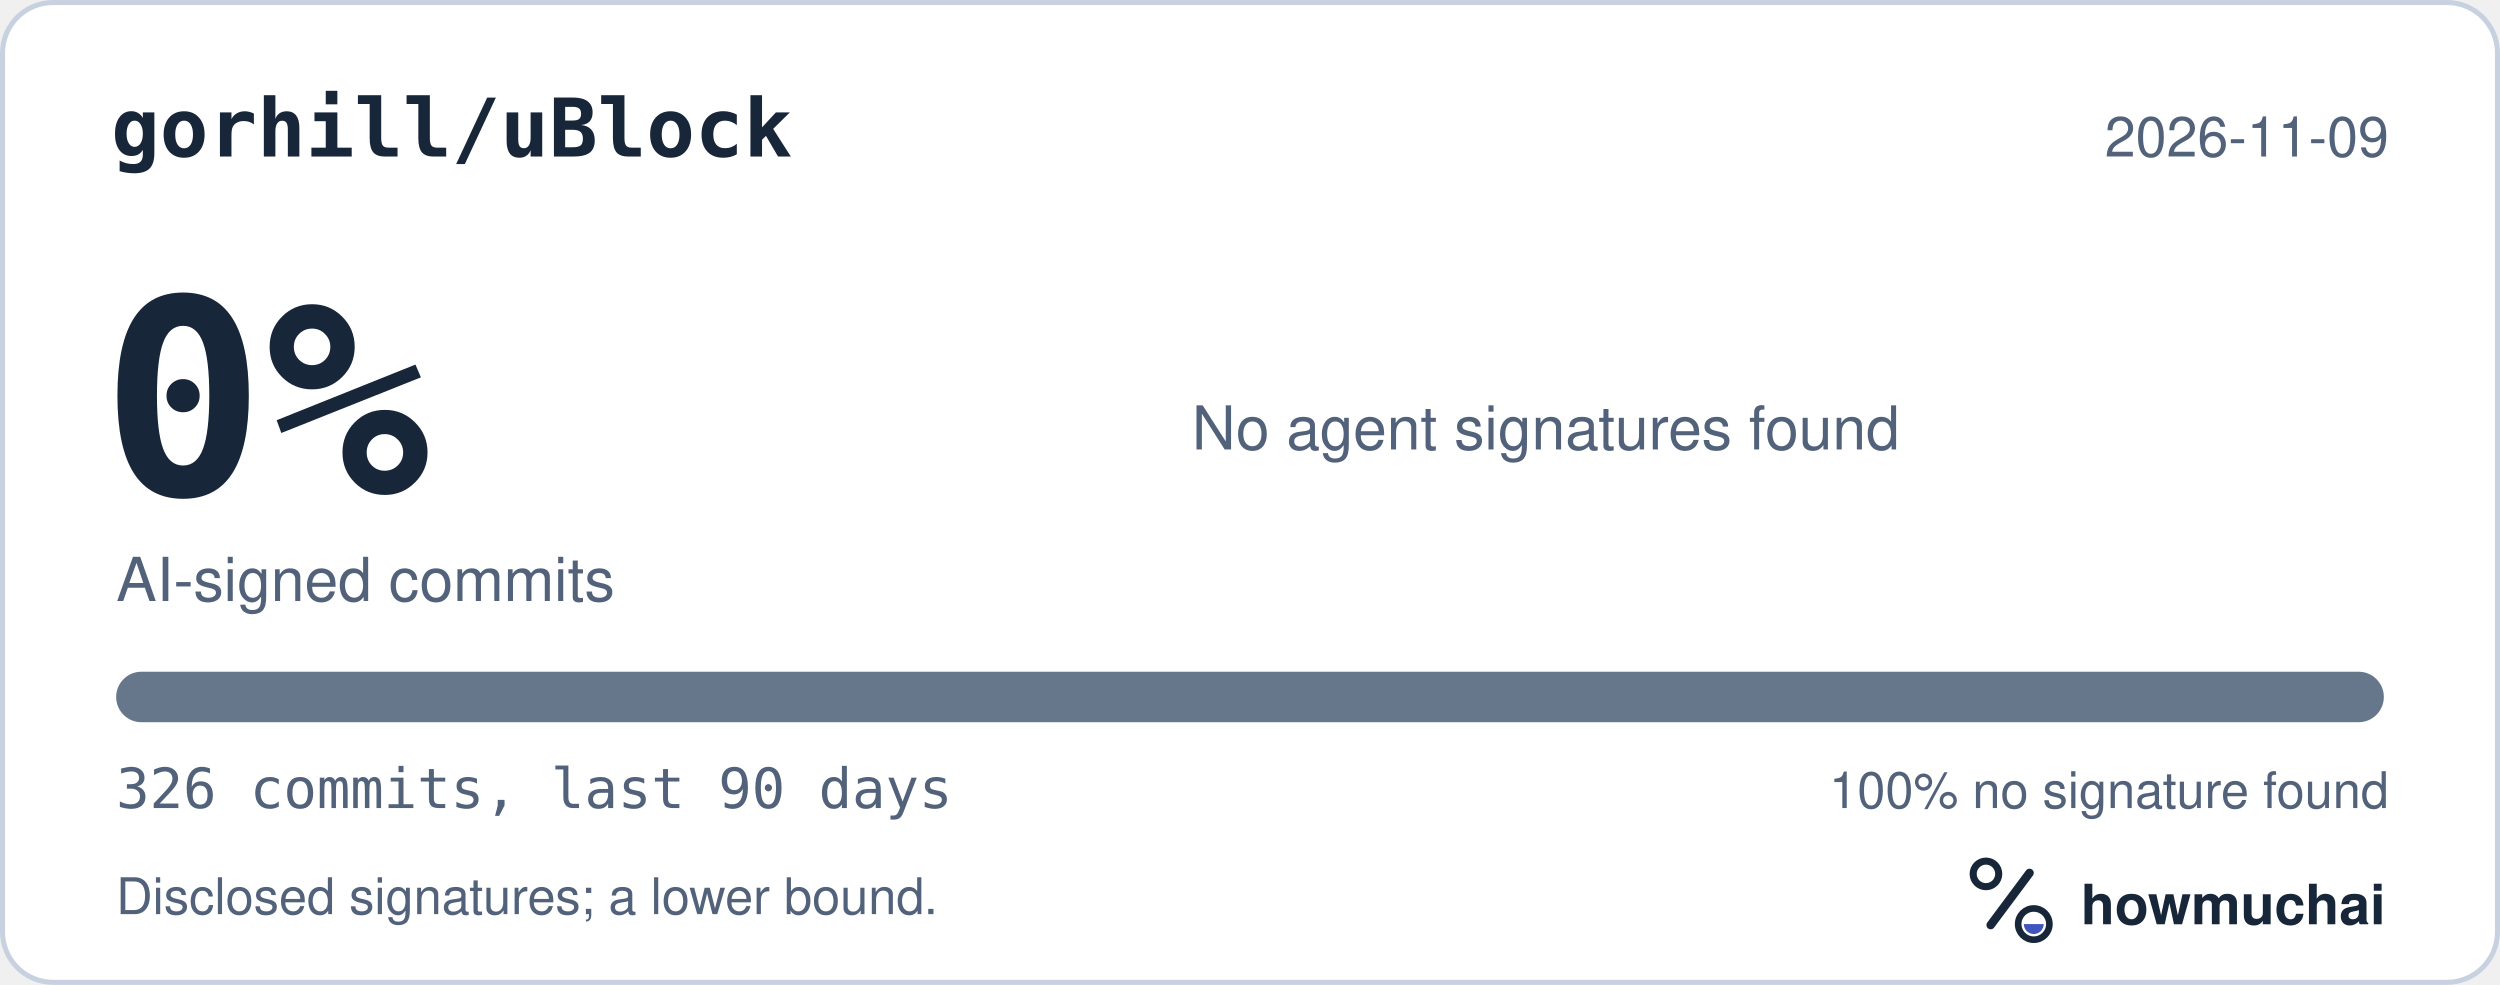
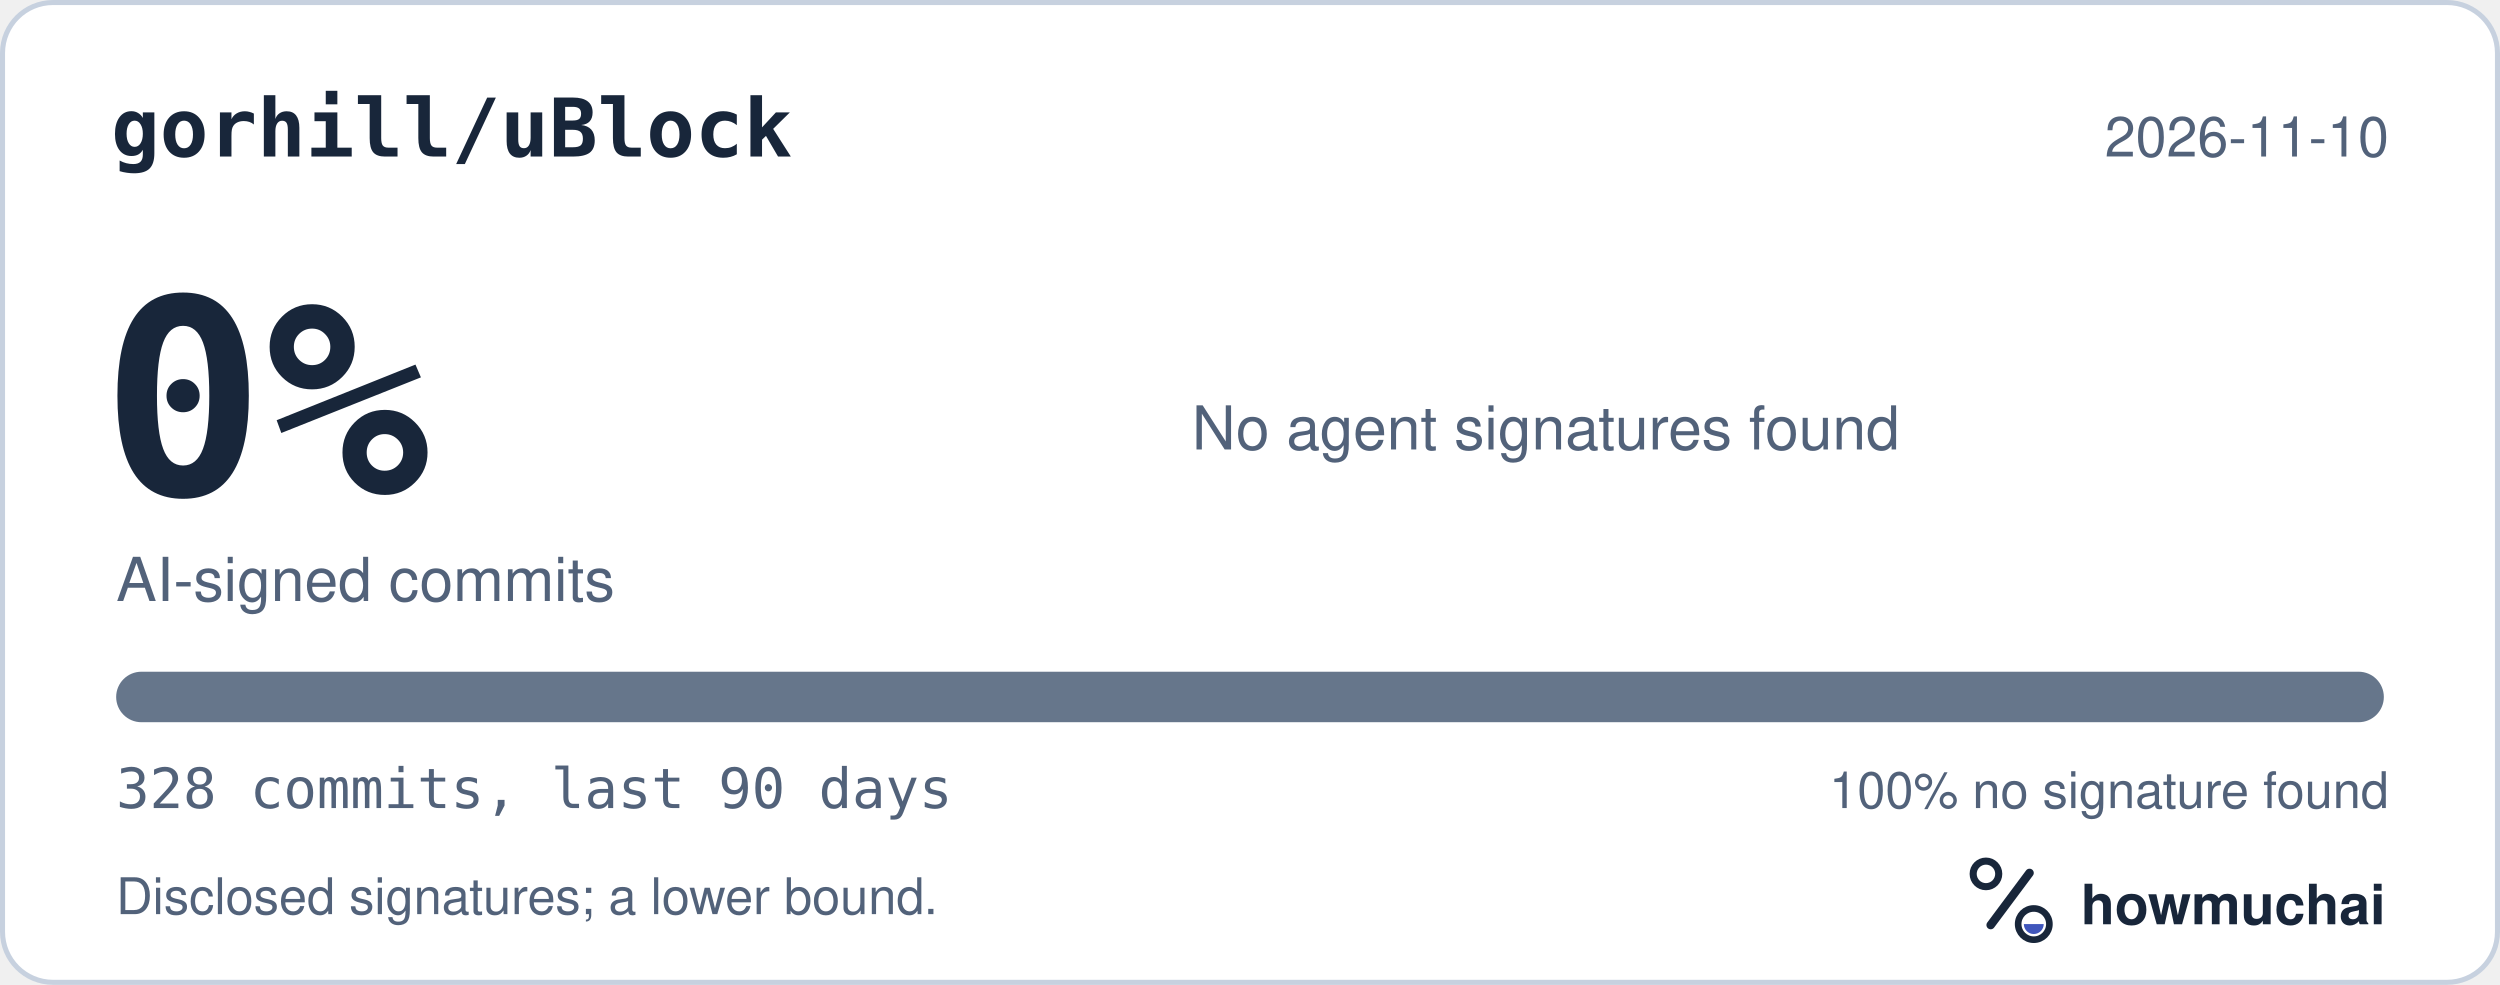
<svg xmlns="http://www.w3.org/2000/svg" width="495" height="195" viewBox="0 0 495 195" role="img" aria-labelledby="hm-t hm-d">
  <rect x="0.5" y="0.5" width="494" height="194" rx="10" fill="#FFFFFF" stroke="#C7D1DF" />
  <text x="22" y="31" fill="#18263A" font-family="ui-monospace, SF Mono, Menlo, Consolas, IBM Plex Mono, monospace" font-size="16" font-weight="600">gorhill/uBlock</text>
-   <text x="473" y="31" fill="#52627A" font-family="-apple-system, BlinkMacSystemFont, Segoe UI, Helvetica, Arial, Fira Sans, sans-serif" font-size="11" text-anchor="end">2026-11-09</text>
+   <text x="473" y="31" fill="#52627A" font-family="-apple-system, BlinkMacSystemFont, Segoe UI, Helvetica, Arial, Fira Sans, sans-serif" font-size="11" text-anchor="end">2026-11-10</text>
  <text x="20" y="98" fill="#18263A" font-family="ui-monospace, SF Mono, Menlo, Consolas, IBM Plex Mono, monospace" font-size="54" font-weight="700">0%</text>
  <text x="23" y="119" fill="#52627A" font-family="-apple-system, BlinkMacSystemFont, Segoe UI, Helvetica, Arial, Fira Sans, sans-serif" font-size="12">AI-signed commits</text>
  <text x="236" y="89" fill="#52627A" font-family="-apple-system, BlinkMacSystemFont, Segoe UI, Helvetica, Arial, Fira Sans, sans-serif" font-size="12">No agent signatures found</text>
  <defs>
    <clipPath id="hm-bar">
      <rect x="23" y="133" width="449" height="10" rx="5" />
    </clipPath>
  </defs>
  <rect x="23" y="133" width="449" height="10" rx="5" fill="#66768B" />
  <g clip-path="url(#hm-bar)" />
-   <text x="23" y="160" fill="#52627A" font-family="ui-monospace, SF Mono, Menlo, Consolas, IBM Plex Mono, monospace" font-size="11">326 commits, last 90 days</text>
+   <text x="23" y="160" fill="#52627A" font-family="ui-monospace, SF Mono, Menlo, Consolas, IBM Plex Mono, monospace" font-size="11">328 commits, last 90 days</text>
  <text x="473" y="160" fill="#52627A" font-family="-apple-system, BlinkMacSystemFont, Segoe UI, Helvetica, Arial, Fira Sans, sans-serif" font-size="10" text-anchor="end">100% no signature found</text>
  <text x="23" y="181" fill="#52627A" font-family="-apple-system, BlinkMacSystemFont, Segoe UI, Helvetica, Arial, Fira Sans, sans-serif" font-size="10">Disclosed signatures; a lower bound.</text>
  <g transform="translate(386 166) scale(0.046875)">
    <circle cx="154" cy="150" r="54" fill="none" stroke="#18263A" stroke-width="30" />
    <path d="M174 366 338 146" fill="none" stroke="#18263A" stroke-width="36" stroke-linecap="round" />
    <circle cx="356" cy="362" r="66" fill="none" stroke="#18263A" stroke-width="28" />
    <path d="M314 362a42 42 0 0 0 84 0Z" fill="#4056BC" />
  </g>
  <text x="412" y="183" fill="#18263A" font-family="-apple-system, BlinkMacSystemFont, Segoe UI, Helvetica, Arial, Fira Sans, sans-serif" font-size="11" font-weight="650">howmuchai</text>
</svg>
